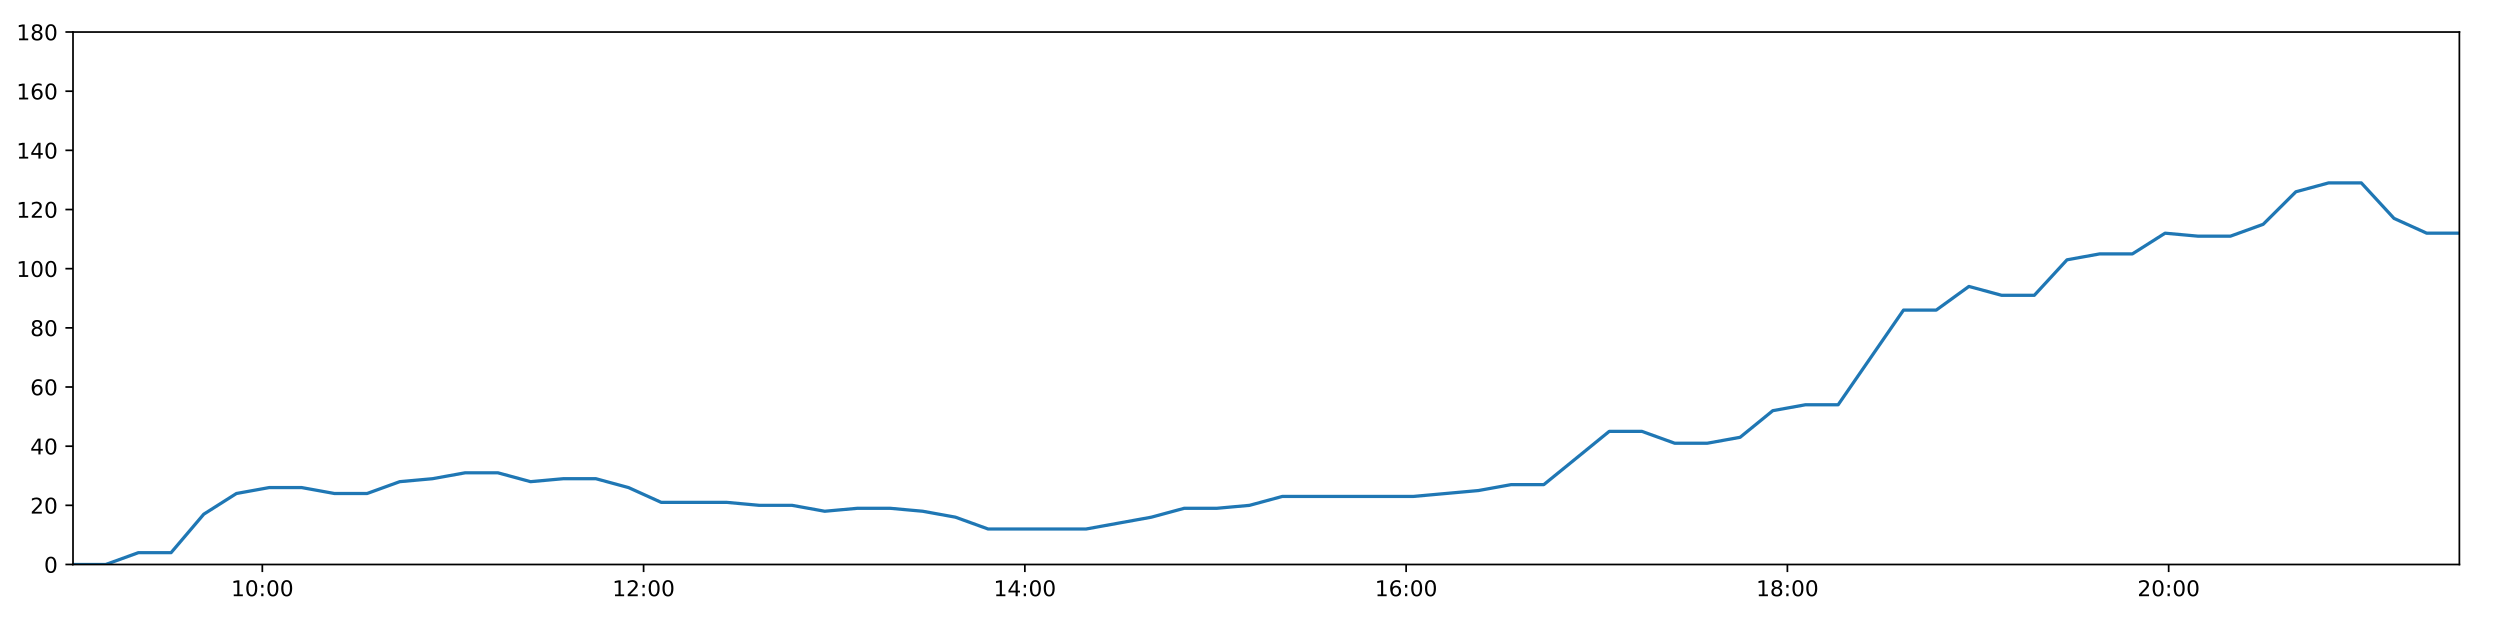
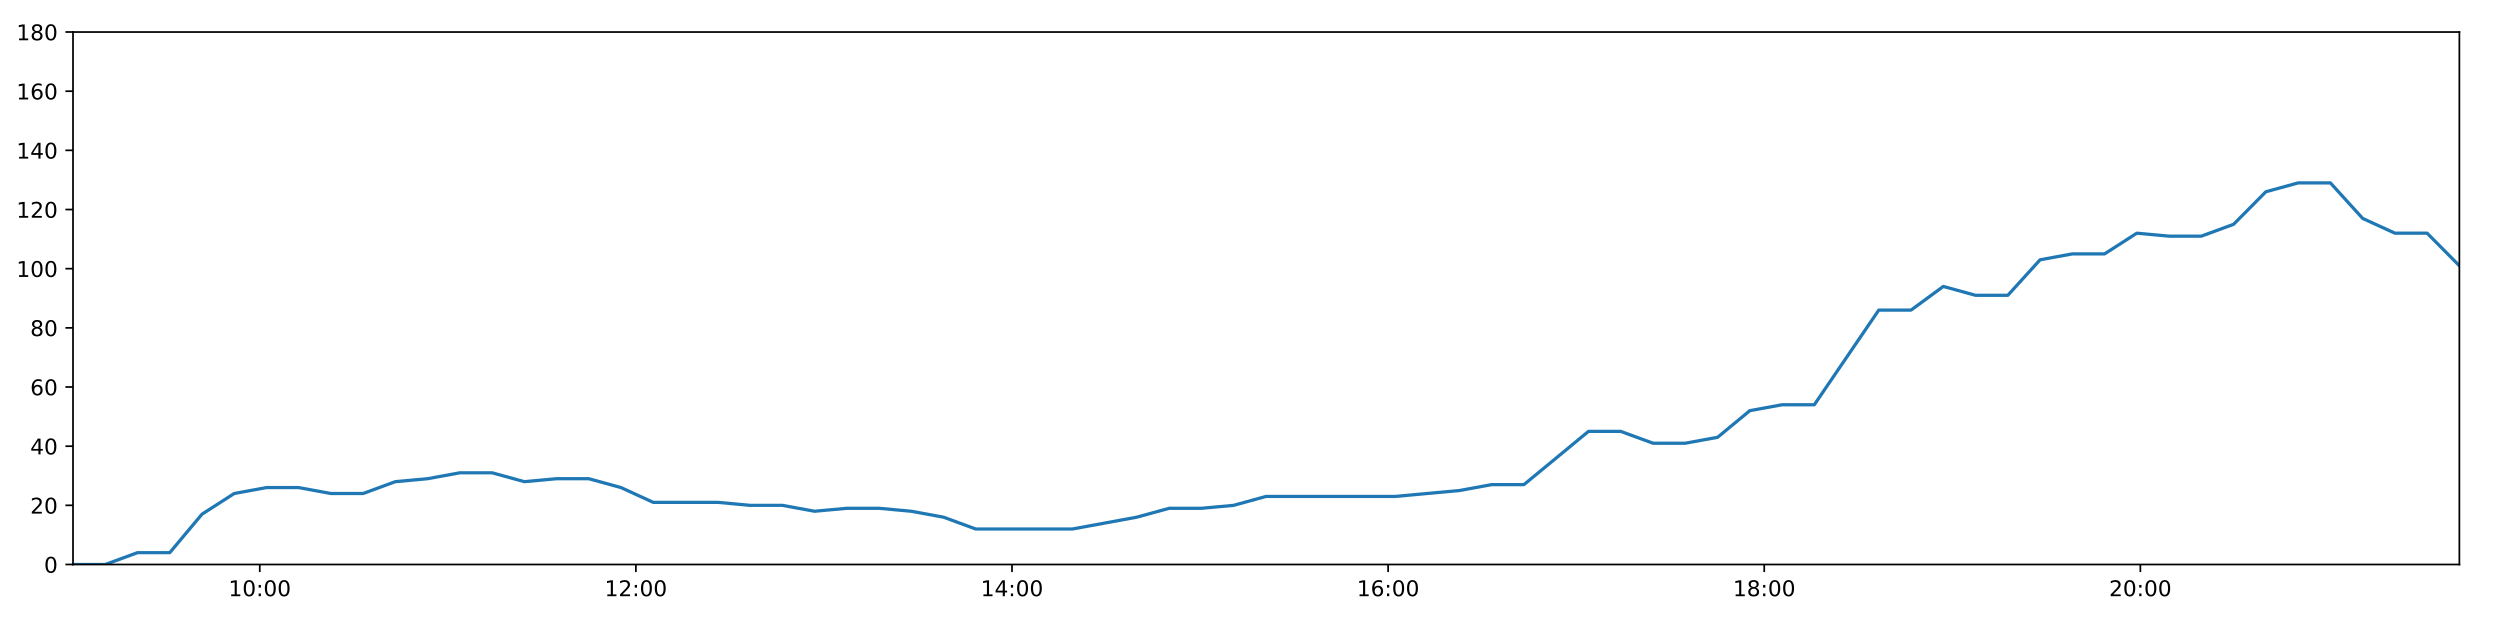
<svg xmlns="http://www.w3.org/2000/svg" xmlns:xlink="http://www.w3.org/1999/xlink" height="288pt" version="1.1" viewBox="0 0 1152 288" width="1152pt">
  <defs>
    <style type="text/css">
*{stroke-linecap:butt;stroke-linejoin:round;}
  </style>
  </defs>
  <g id="figure_1">
    <g id="patch_1">
      <path d="M 0 288  L 1152 288  L 1152 0  L 0 0  z " style="fill:#ffffff;" />
    </g>
    <g id="axes_1">
      <g id="patch_2">
        <path d="M 33.64 260.12  L 1133.28 260.12  L 1133.28 14.76  L 33.64 14.76  z " style="fill:#ffffff;" />
      </g>
      <g id="matplotlib.axis_1">
        <g id="xtick_1">
          <g id="line2d_1">
            <defs>
-               <path d="M 0 0  L 0 3.5  " id="m1d3032c4ee" style="stroke:#000000;stroke-width:0.8;" />
-             </defs>
-             <g>
-               <use style="stroke:#000000;stroke-width:0.8;" x="120.879" xlink:href="#m1d3032c4ee" y="260.12" />
+               <path d="M 0 0  L 0 3.5  " id="me24265d038" style="stroke:#000000;stroke-width:0.8;" />
+             </defs>
+             <g>
+               <use style="stroke:#000000;stroke-width:0.8;" x="119.701" xlink:href="#me24265d038" y="260.12" />
            </g>
          </g>
          <g id="text_1">
            <defs>
              <path d="M 12.406 8.297  L 28.516 8.297  L 28.516 63.922  L 10.984 60.406  L 10.984 69.391  L 28.422 72.906  L 38.281 72.906  L 38.281 8.297  L 54.391 8.297  L 54.391 0  L 12.406 0  z " id="DejaVuSans-49" />
              <path d="M 31.781 66.406  Q 24.172 66.406 20.328 58.906  Q 16.5 51.422 16.5 36.375  Q 16.5 21.391 20.328 13.891  Q 24.172 6.391 31.781 6.391  Q 39.453 6.391 43.281 13.891  Q 47.125 21.391 47.125 36.375  Q 47.125 51.422 43.281 58.906  Q 39.453 66.406 31.781 66.406  z M 31.781 74.219  Q 44.047 74.219 50.516 64.516  Q 56.984 54.828 56.984 36.375  Q 56.984 17.969 50.516 8.266  Q 44.047 -1.422 31.781 -1.422  Q 19.531 -1.422 13.062 8.266  Q 6.594 17.969 6.594 36.375  Q 6.594 54.828 13.062 64.516  Q 19.531 74.219 31.781 74.219  z " id="DejaVuSans-48" />
              <path d="M 11.719 12.406  L 22.016 12.406  L 22.016 0  L 11.719 0  z M 11.719 51.703  L 22.016 51.703  L 22.016 39.312  L 11.719 39.312  z " id="DejaVuSans-58" />
            </defs>
-             <g transform="translate(106.4699 274.7184)scale(0.1 -0.1)">
+             <g transform="translate(105.2913 274.7184)scale(0.1 -0.1)">
              <use xlink:href="#DejaVuSans-49" />
              <use x="63.623" xlink:href="#DejaVuSans-48" />
              <use x="127.246" xlink:href="#DejaVuSans-58" />
              <use x="160.938" xlink:href="#DejaVuSans-48" />
              <use x="224.561" xlink:href="#DejaVuSans-48" />
            </g>
          </g>
        </g>
        <g id="xtick_2">
          <g id="line2d_2">
            <g>
-               <use style="stroke:#000000;stroke-width:0.8;" x="296.567" xlink:href="#m1d3032c4ee" y="260.12" />
+               <use style="stroke:#000000;stroke-width:0.8;" x="293.015" xlink:href="#me24265d038" y="260.12" />
            </g>
          </g>
          <g id="text_2">
            <defs>
              <path d="M 19.188 8.297  L 53.609 8.297  L 53.609 0  L 7.328 0  L 7.328 8.297  Q 12.938 14.109 22.625 23.891  Q 32.328 33.688 34.812 36.531  Q 39.547 41.844 41.422 45.531  Q 43.312 49.219 43.312 52.781  Q 43.312 58.594 39.234 62.25  Q 35.156 65.922 28.609 65.922  Q 23.969 65.922 18.812 64.312  Q 13.672 62.703 7.812 59.422  L 7.812 69.391  Q 13.766 71.781 18.938 73  Q 24.125 74.219 28.422 74.219  Q 39.75 74.219 46.484 68.547  Q 53.219 62.891 53.219 53.422  Q 53.219 48.922 51.531 44.891  Q 49.859 40.875 45.406 35.406  Q 44.188 33.984 37.641 27.219  Q 31.109 20.453 19.188 8.297  z " id="DejaVuSans-50" />
            </defs>
-             <g transform="translate(282.1581 274.7184)scale(0.1 -0.1)">
+             <g transform="translate(278.6059 274.7184)scale(0.1 -0.1)">
              <use xlink:href="#DejaVuSans-49" />
              <use x="63.623" xlink:href="#DejaVuSans-50" />
              <use x="127.246" xlink:href="#DejaVuSans-58" />
              <use x="160.938" xlink:href="#DejaVuSans-48" />
              <use x="224.561" xlink:href="#DejaVuSans-48" />
            </g>
          </g>
        </g>
        <g id="xtick_3">
          <g id="line2d_3">
            <g>
-               <use style="stroke:#000000;stroke-width:0.8;" x="472.256" xlink:href="#m1d3032c4ee" y="260.12" />
+               <use style="stroke:#000000;stroke-width:0.8;" x="466.33" xlink:href="#me24265d038" y="260.12" />
            </g>
          </g>
          <g id="text_3">
            <defs>
              <path d="M 37.797 64.312  L 12.891 25.391  L 37.797 25.391  z M 35.203 72.906  L 47.609 72.906  L 47.609 25.391  L 58.016 25.391  L 58.016 17.188  L 47.609 17.188  L 47.609 0  L 37.797 0  L 37.797 17.188  L 4.891 17.188  L 4.891 26.703  z " id="DejaVuSans-52" />
            </defs>
-             <g transform="translate(457.8462 274.7184)scale(0.1 -0.1)">
+             <g transform="translate(451.9205 274.7184)scale(0.1 -0.1)">
              <use xlink:href="#DejaVuSans-49" />
              <use x="63.623" xlink:href="#DejaVuSans-52" />
              <use x="127.246" xlink:href="#DejaVuSans-58" />
              <use x="160.938" xlink:href="#DejaVuSans-48" />
              <use x="224.561" xlink:href="#DejaVuSans-48" />
            </g>
          </g>
        </g>
        <g id="xtick_4">
          <g id="line2d_4">
            <g>
-               <use style="stroke:#000000;stroke-width:0.8;" x="647.944" xlink:href="#m1d3032c4ee" y="260.12" />
+               <use style="stroke:#000000;stroke-width:0.8;" x="639.645" xlink:href="#me24265d038" y="260.12" />
            </g>
          </g>
          <g id="text_4">
            <defs>
              <path d="M 33.016 40.375  Q 26.375 40.375 22.484 35.828  Q 18.609 31.297 18.609 23.391  Q 18.609 15.531 22.484 10.953  Q 26.375 6.391 33.016 6.391  Q 39.656 6.391 43.531 10.953  Q 47.406 15.531 47.406 23.391  Q 47.406 31.297 43.531 35.828  Q 39.656 40.375 33.016 40.375  z M 52.594 71.297  L 52.594 62.312  Q 48.875 64.062 45.094 64.984  Q 41.312 65.922 37.594 65.922  Q 27.828 65.922 22.672 59.328  Q 17.531 52.734 16.797 39.406  Q 19.672 43.656 24.016 45.922  Q 28.375 48.188 33.594 48.188  Q 44.578 48.188 50.953 41.516  Q 57.328 34.859 57.328 23.391  Q 57.328 12.156 50.688 5.359  Q 44.047 -1.422 33.016 -1.422  Q 20.359 -1.422 13.672 8.266  Q 6.984 17.969 6.984 36.375  Q 6.984 53.656 15.188 63.938  Q 23.391 74.219 37.203 74.219  Q 40.922 74.219 44.703 73.484  Q 48.484 72.75 52.594 71.297  z " id="DejaVuSans-54" />
            </defs>
-             <g transform="translate(633.5344 274.7184)scale(0.1 -0.1)">
+             <g transform="translate(625.2352 274.7184)scale(0.1 -0.1)">
              <use xlink:href="#DejaVuSans-49" />
              <use x="63.623" xlink:href="#DejaVuSans-54" />
              <use x="127.246" xlink:href="#DejaVuSans-58" />
              <use x="160.938" xlink:href="#DejaVuSans-48" />
              <use x="224.561" xlink:href="#DejaVuSans-48" />
            </g>
          </g>
        </g>
        <g id="xtick_5">
          <g id="line2d_5">
            <g>
-               <use style="stroke:#000000;stroke-width:0.8;" x="823.632" xlink:href="#m1d3032c4ee" y="260.12" />
+               <use style="stroke:#000000;stroke-width:0.8;" x="812.959" xlink:href="#me24265d038" y="260.12" />
            </g>
          </g>
          <g id="text_5">
            <defs>
              <path d="M 31.781 34.625  Q 24.75 34.625 20.719 30.859  Q 16.703 27.094 16.703 20.516  Q 16.703 13.922 20.719 10.156  Q 24.75 6.391 31.781 6.391  Q 38.812 6.391 42.859 10.172  Q 46.922 13.969 46.922 20.516  Q 46.922 27.094 42.891 30.859  Q 38.875 34.625 31.781 34.625  z M 21.922 38.812  Q 15.578 40.375 12.031 44.719  Q 8.5 49.078 8.5 55.328  Q 8.5 64.062 14.719 69.141  Q 20.953 74.219 31.781 74.219  Q 42.672 74.219 48.875 69.141  Q 55.078 64.062 55.078 55.328  Q 55.078 49.078 51.531 44.719  Q 48 40.375 41.703 38.812  Q 48.828 37.156 52.797 32.312  Q 56.781 27.484 56.781 20.516  Q 56.781 9.906 50.312 4.234  Q 43.844 -1.422 31.781 -1.422  Q 19.734 -1.422 13.25 4.234  Q 6.781 9.906 6.781 20.516  Q 6.781 27.484 10.781 32.312  Q 14.797 37.156 21.922 38.812  z M 18.312 54.391  Q 18.312 48.734 21.844 45.562  Q 25.391 42.391 31.781 42.391  Q 38.141 42.391 41.719 45.562  Q 45.312 48.734 45.312 54.391  Q 45.312 60.062 41.719 63.234  Q 38.141 66.406 31.781 66.406  Q 25.391 66.406 21.844 63.234  Q 18.312 60.062 18.312 54.391  z " id="DejaVuSans-56" />
            </defs>
-             <g transform="translate(809.2226 274.7184)scale(0.1 -0.1)">
+             <g transform="translate(798.5498 274.7184)scale(0.1 -0.1)">
              <use xlink:href="#DejaVuSans-49" />
              <use x="63.623" xlink:href="#DejaVuSans-56" />
              <use x="127.246" xlink:href="#DejaVuSans-58" />
              <use x="160.938" xlink:href="#DejaVuSans-48" />
              <use x="224.561" xlink:href="#DejaVuSans-48" />
            </g>
          </g>
        </g>
        <g id="xtick_6">
          <g id="line2d_6">
            <g>
-               <use style="stroke:#000000;stroke-width:0.8;" x="999.32" xlink:href="#m1d3032c4ee" y="260.12" />
+               <use style="stroke:#000000;stroke-width:0.8;" x="986.274" xlink:href="#me24265d038" y="260.12" />
            </g>
          </g>
          <g id="text_6">
-             <g transform="translate(984.9108 274.7184)scale(0.1 -0.1)">
+             <g transform="translate(971.8644 274.7184)scale(0.1 -0.1)">
              <use xlink:href="#DejaVuSans-50" />
              <use x="63.623" xlink:href="#DejaVuSans-48" />
              <use x="127.246" xlink:href="#DejaVuSans-58" />
              <use x="160.938" xlink:href="#DejaVuSans-48" />
              <use x="224.561" xlink:href="#DejaVuSans-48" />
            </g>
          </g>
        </g>
      </g>
      <g id="matplotlib.axis_2">
        <g id="ytick_1">
          <g id="line2d_7">
            <defs>
-               <path d="M 0 0  L -3.5 0  " id="m19b24a77dd" style="stroke:#000000;stroke-width:0.8;" />
-             </defs>
-             <g>
-               <use style="stroke:#000000;stroke-width:0.8;" x="33.64" xlink:href="#m19b24a77dd" y="260.12" />
+               <path d="M 0 0  L -3.5 0  " id="m0e35636ca9" style="stroke:#000000;stroke-width:0.8;" />
+             </defs>
+             <g>
+               <use style="stroke:#000000;stroke-width:0.8;" x="33.64" xlink:href="#m0e35636ca9" y="260.12" />
            </g>
          </g>
          <g id="text_7">
            <g transform="translate(20.2775 263.9192)scale(0.1 -0.1)">
              <use xlink:href="#DejaVuSans-48" />
            </g>
          </g>
        </g>
        <g id="ytick_2">
          <g id="line2d_8">
            <g>
-               <use style="stroke:#000000;stroke-width:0.8;" x="33.64" xlink:href="#m19b24a77dd" y="232.858" />
+               <use style="stroke:#000000;stroke-width:0.8;" x="33.64" xlink:href="#m0e35636ca9" y="232.858" />
            </g>
          </g>
          <g id="text_8">
            <g transform="translate(13.915 236.657)scale(0.1 -0.1)">
              <use xlink:href="#DejaVuSans-50" />
              <use x="63.623" xlink:href="#DejaVuSans-48" />
            </g>
          </g>
        </g>
        <g id="ytick_3">
          <g id="line2d_9">
            <g>
-               <use style="stroke:#000000;stroke-width:0.8;" x="33.64" xlink:href="#m19b24a77dd" y="205.596" />
+               <use style="stroke:#000000;stroke-width:0.8;" x="33.64" xlink:href="#m0e35636ca9" y="205.596" />
            </g>
          </g>
          <g id="text_9">
            <g transform="translate(13.915 209.3948)scale(0.1 -0.1)">
              <use xlink:href="#DejaVuSans-52" />
              <use x="63.623" xlink:href="#DejaVuSans-48" />
            </g>
          </g>
        </g>
        <g id="ytick_4">
          <g id="line2d_10">
            <g>
-               <use style="stroke:#000000;stroke-width:0.8;" x="33.64" xlink:href="#m19b24a77dd" y="178.333" />
+               <use style="stroke:#000000;stroke-width:0.8;" x="33.64" xlink:href="#m0e35636ca9" y="178.333" />
            </g>
          </g>
          <g id="text_10">
            <g transform="translate(13.915 182.1326)scale(0.1 -0.1)">
              <use xlink:href="#DejaVuSans-54" />
              <use x="63.623" xlink:href="#DejaVuSans-48" />
            </g>
          </g>
        </g>
        <g id="ytick_5">
          <g id="line2d_11">
            <g>
-               <use style="stroke:#000000;stroke-width:0.8;" x="33.64" xlink:href="#m19b24a77dd" y="151.071" />
+               <use style="stroke:#000000;stroke-width:0.8;" x="33.64" xlink:href="#m0e35636ca9" y="151.071" />
            </g>
          </g>
          <g id="text_11">
            <g transform="translate(13.915 154.8703)scale(0.1 -0.1)">
              <use xlink:href="#DejaVuSans-56" />
              <use x="63.623" xlink:href="#DejaVuSans-48" />
            </g>
          </g>
        </g>
        <g id="ytick_6">
          <g id="line2d_12">
            <g>
-               <use style="stroke:#000000;stroke-width:0.8;" x="33.64" xlink:href="#m19b24a77dd" y="123.809" />
+               <use style="stroke:#000000;stroke-width:0.8;" x="33.64" xlink:href="#m0e35636ca9" y="123.809" />
            </g>
          </g>
          <g id="text_12">
            <g transform="translate(7.5525 127.6081)scale(0.1 -0.1)">
              <use xlink:href="#DejaVuSans-49" />
              <use x="63.623" xlink:href="#DejaVuSans-48" />
              <use x="127.246" xlink:href="#DejaVuSans-48" />
            </g>
          </g>
        </g>
        <g id="ytick_7">
          <g id="line2d_13">
            <g>
-               <use style="stroke:#000000;stroke-width:0.8;" x="33.64" xlink:href="#m19b24a77dd" y="96.547" />
+               <use style="stroke:#000000;stroke-width:0.8;" x="33.64" xlink:href="#m0e35636ca9" y="96.547" />
            </g>
          </g>
          <g id="text_13">
            <g transform="translate(7.5525 100.3459)scale(0.1 -0.1)">
              <use xlink:href="#DejaVuSans-49" />
              <use x="63.623" xlink:href="#DejaVuSans-50" />
              <use x="127.246" xlink:href="#DejaVuSans-48" />
            </g>
          </g>
        </g>
        <g id="ytick_8">
          <g id="line2d_14">
            <g>
-               <use style="stroke:#000000;stroke-width:0.8;" x="33.64" xlink:href="#m19b24a77dd" y="69.284" />
+               <use style="stroke:#000000;stroke-width:0.8;" x="33.64" xlink:href="#m0e35636ca9" y="69.284" />
            </g>
          </g>
          <g id="text_14">
            <g transform="translate(7.5525 73.08366)scale(0.1 -0.1)">
              <use xlink:href="#DejaVuSans-49" />
              <use x="63.623" xlink:href="#DejaVuSans-52" />
              <use x="127.246" xlink:href="#DejaVuSans-48" />
            </g>
          </g>
        </g>
        <g id="ytick_9">
          <g id="line2d_15">
            <g>
-               <use style="stroke:#000000;stroke-width:0.8;" x="33.64" xlink:href="#m19b24a77dd" y="42.022" />
+               <use style="stroke:#000000;stroke-width:0.8;" x="33.64" xlink:href="#m0e35636ca9" y="42.022" />
            </g>
          </g>
          <g id="text_15">
            <g transform="translate(7.5525 45.82144)scale(0.1 -0.1)">
              <use xlink:href="#DejaVuSans-49" />
              <use x="63.623" xlink:href="#DejaVuSans-54" />
              <use x="127.246" xlink:href="#DejaVuSans-48" />
            </g>
          </g>
        </g>
        <g id="ytick_10">
          <g id="line2d_16">
            <g>
-               <use style="stroke:#000000;stroke-width:0.8;" x="33.64" xlink:href="#m19b24a77dd" y="14.76" />
+               <use style="stroke:#000000;stroke-width:0.8;" x="33.64" xlink:href="#m0e35636ca9" y="14.76" />
            </g>
          </g>
          <g id="text_16">
            <g transform="translate(7.5525 18.55922)scale(0.1 -0.1)">
              <use xlink:href="#DejaVuSans-49" />
              <use x="63.623" xlink:href="#DejaVuSans-56" />
              <use x="127.246" xlink:href="#DejaVuSans-48" />
            </g>
          </g>
        </g>
      </g>
      <g id="line2d_17">
-         <path clip-path="url(#p63e3861760)" d="M 33.64 260.12  L 48.712 260.12  L 63.772 254.668  L 78.828 254.668  L 93.887 236.947  L 108.945 227.405  L 124 224.679  L 139.056 224.679  L 154.11 227.405  L 169.16 227.405  L 184.207 221.953  L 199.267 220.59  L 214.351 217.864  L 229.416 217.864  L 244.476 221.953  L 259.525 220.59  L 274.591 220.59  L 289.636 224.679  L 304.688 231.495  L 319.775 231.495  L 334.86 231.495  L 349.914 232.858  L 364.968 232.858  L 380.032 235.584  L 395.093 234.221  L 410.144 234.221  L 425.192 235.584  L 440.246 238.31  L 455.305 243.763  L 470.356 243.763  L 485.414 243.763  L 500.467 243.763  L 515.533 241.036  L 530.587 238.31  L 545.679 234.221  L 560.732 234.221  L 575.785 232.858  L 590.849 228.768  L 605.905 228.768  L 620.989 228.768  L 636.045 228.768  L 651.121 228.768  L 666.187 227.405  L 681.263 226.042  L 696.326 223.316  L 711.383 223.316  L 726.463 211.048  L 741.53 198.78  L 756.605 198.78  L 771.68 204.232  L 786.755 204.232  L 801.841 201.506  L 816.898 189.238  L 831.963 186.512  L 847.019 186.512  L 862.077 164.702  L 877.137 142.892  L 892.21 142.892  L 907.275 131.988  L 922.346 136.077  L 937.409 136.077  L 952.473 119.72  L 967.539 116.993  L 982.6 116.993  L 997.662 107.452  L 1012.743 108.815  L 1027.813 108.815  L 1042.871 103.362  L 1057.939 88.368  L 1073.015 84.279  L 1088.089 84.279  L 1103.16 100.636  L 1118.221 107.452  L 1133.28 107.452  " style="fill:none;stroke:#1f77b4;stroke-linecap:square;stroke-width:1.5;" />
+         <path clip-path="url(#pb1a7de2a6a)" d="M 33.64 260.12  L 48.508 260.12  L 63.365 254.668  L 78.218 254.668  L 93.073 236.947  L 107.928 227.405  L 122.78 224.679  L 137.632 224.679  L 152.482 227.405  L 167.33 227.405  L 182.173 221.953  L 197.029 220.59  L 211.909 217.864  L 226.771 217.864  L 241.628 221.953  L 256.474 220.59  L 271.336 220.59  L 286.178 224.679  L 301.026 231.495  L 315.909 231.495  L 330.79 231.495  L 345.642 232.858  L 360.491 232.858  L 375.353 235.584  L 390.21 234.221  L 405.058 234.221  L 419.903 235.584  L 434.753 238.31  L 449.608 243.763  L 464.456 243.763  L 479.31 243.763  L 494.16 243.763  L 509.022 241.036  L 523.873 238.31  L 538.761 234.221  L 553.611 234.221  L 568.461 232.858  L 583.321 228.768  L 598.173 228.768  L 613.053 228.768  L 627.907 228.768  L 642.779 228.768  L 657.641 227.405  L 672.514 226.042  L 687.373 223.316  L 702.227 223.316  L 717.103 211.048  L 731.967 198.78  L 746.838 198.78  L 761.709 204.232  L 776.58 204.232  L 791.463 201.506  L 806.317 189.238  L 821.178 186.512  L 836.03 186.512  L 850.884 164.702  L 865.741 142.892  L 880.611 142.892  L 895.472 131.988  L 910.34 136.077  L 925.199 136.077  L 940.06 119.72  L 954.922 116.993  L 969.78 116.993  L 984.638 107.452  L 999.515 108.815  L 1014.382 108.815  L 1029.237 103.362  L 1044.101 88.368  L 1058.973 84.279  L 1073.844 84.279  L 1088.711 100.636  L 1103.568 107.452  L 1118.424 107.452  L 1133.28 122.446  " style="fill:none;stroke:#1f77b4;stroke-linecap:square;stroke-width:1.5;" />
      </g>
      <g id="patch_3">
        <path d="M 33.64 260.12  L 33.64 14.76  " style="fill:none;stroke:#000000;stroke-linecap:square;stroke-linejoin:miter;stroke-width:0.8;" />
      </g>
      <g id="patch_4">
        <path d="M 1133.28 260.12  L 1133.28 14.76  " style="fill:none;stroke:#000000;stroke-linecap:square;stroke-linejoin:miter;stroke-width:0.8;" />
      </g>
      <g id="patch_5">
        <path d="M 33.64 260.12  L 1133.28 260.12  " style="fill:none;stroke:#000000;stroke-linecap:square;stroke-linejoin:miter;stroke-width:0.8;" />
      </g>
      <g id="patch_6">
        <path d="M 33.64 14.76  L 1133.28 14.76  " style="fill:none;stroke:#000000;stroke-linecap:square;stroke-linejoin:miter;stroke-width:0.8;" />
      </g>
    </g>
  </g>
  <defs>
-     <clipPath id="p63e3861760">
+     <clipPath id="pb1a7de2a6a">
      <rect height="245.36" width="1099.64" x="33.64" y="14.76" />
    </clipPath>
  </defs>
</svg>
